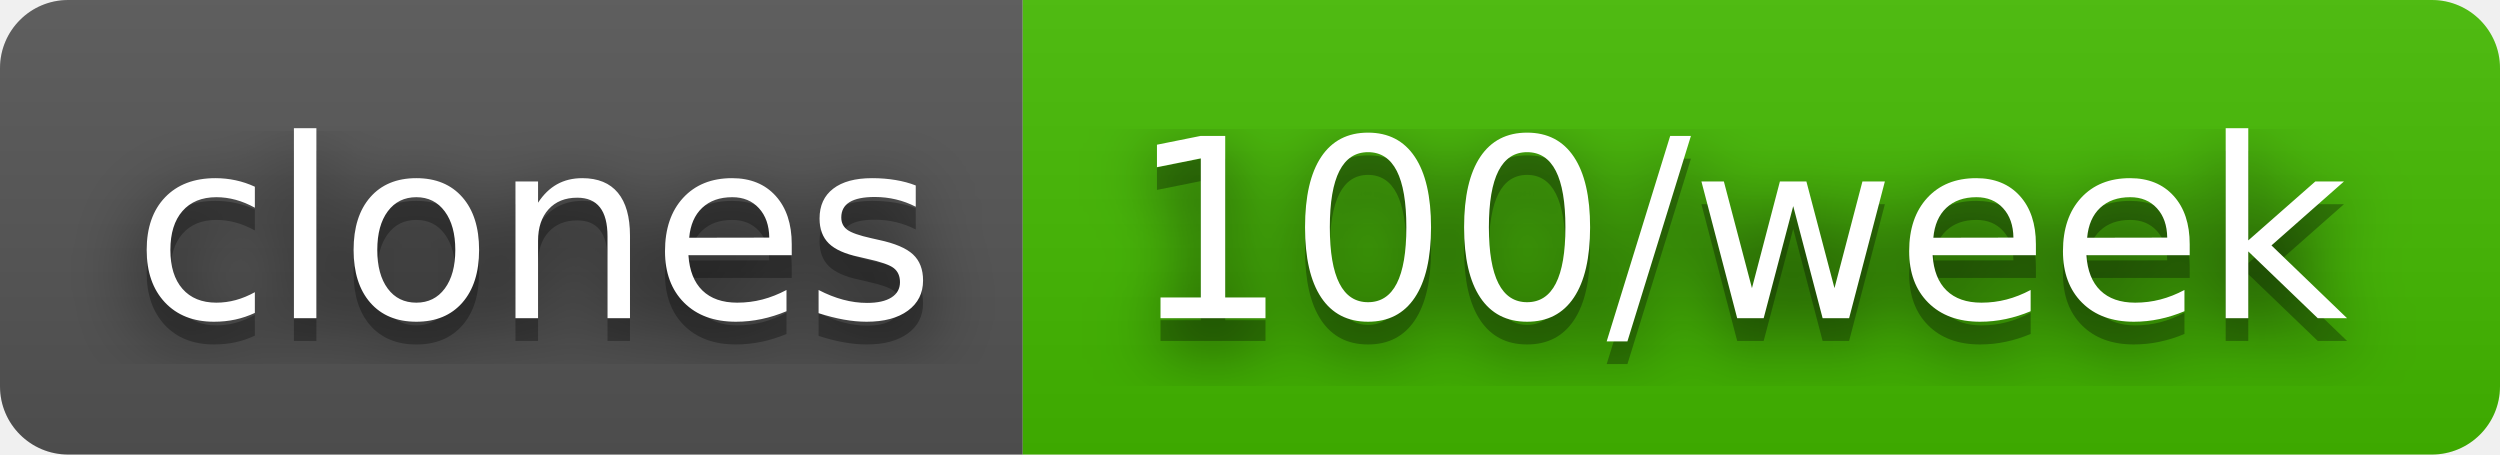
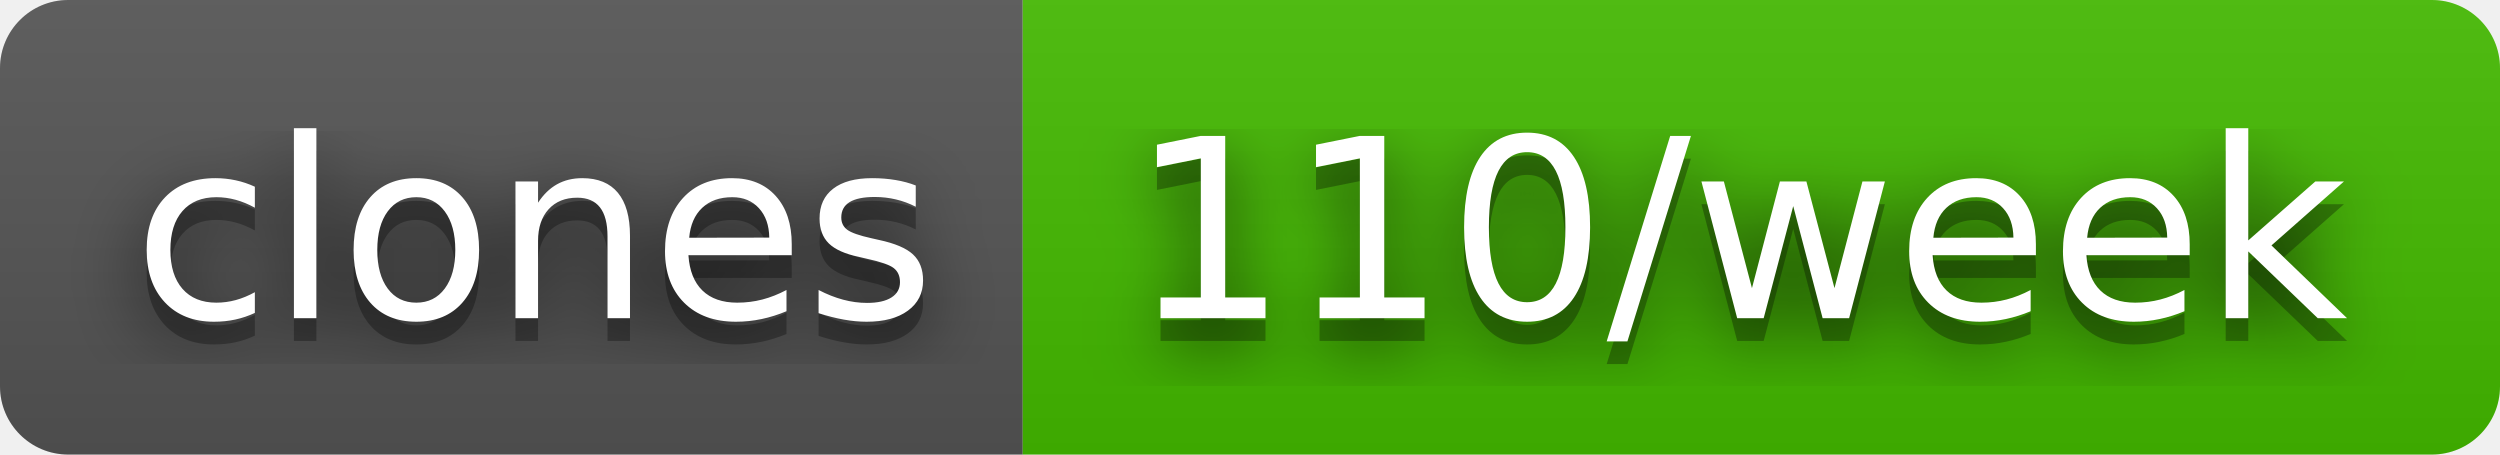
- <svg xmlns="http://www.w3.org/2000/svg" width="110" height="20" role="img" aria-label="clones: 100/week">
+ <svg xmlns="http://www.w3.org/2000/svg" width="110" height="20" role="img" aria-label="clones: 110/week">
  <filter id="blur">
    <feGaussianBlur in="SourceGraphic" stdDeviation="16" />
  </filter>
  <linearGradient id="s" x2="0" y2="100%">
    <stop offset="0" stop-color="#bbb" stop-opacity=".1" />
    <stop offset="1" stop-opacity=".1" />
  </linearGradient>
  <clipPath id="r">
    <rect width="110" height="20" rx="3" fill="#fff" />
  </clipPath>
  <g clip-path="url(#r)">
    <rect width="45" height="20" fill="#555" />
    <rect x="45" width="65" height="20" fill="#4b0" />
    <rect width="110" height="20" fill="url(#s)" />
  </g>
  <g fill="#fff" text-anchor="middle" font-family="Verdana,Geneva,DejaVu Sans,sans-serif" text-rendering="geometricPrecision" font-size="110">
    <text aria-hidden="true" x="235" y="150" fill="#010101" fill-opacity=".80" filter="url(#blur)" transform="scale(.1)" textLength="350">clones</text>
    <text aria-hidden="true" x="235" y="150" fill="#010101" fill-opacity=".3" transform="scale(.1)" textLength="350">clones</text>
    <text x="235" y="140" transform="scale(.1)" fill="#fff" textLength="350">clones</text>
-     <text aria-hidden="true" x="765" y="150" fill="#010101" fill-opacity=".80" filter="url(#blur)" transform="scale(.1)" textLength="550">100/week</text>
-     <text aria-hidden="true" x="765" y="150" fill="#010101" fill-opacity=".3" transform="scale(.1)" textLength="550">100/week</text>
-     <text x="765" y="140" transform="scale(.1)" fill="#fff" textLength="550">100/week</text>
+     <text aria-hidden="true" x="765" y="150" fill="#010101" fill-opacity=".80" filter="url(#blur)" transform="scale(.1)" textLength="550">110/week</text>
+     <text aria-hidden="true" x="765" y="150" fill="#010101" fill-opacity=".3" transform="scale(.1)" textLength="550">110/week</text>
+     <text x="765" y="140" transform="scale(.1)" fill="#fff" textLength="550">110/week</text>
  </g>
</svg>
